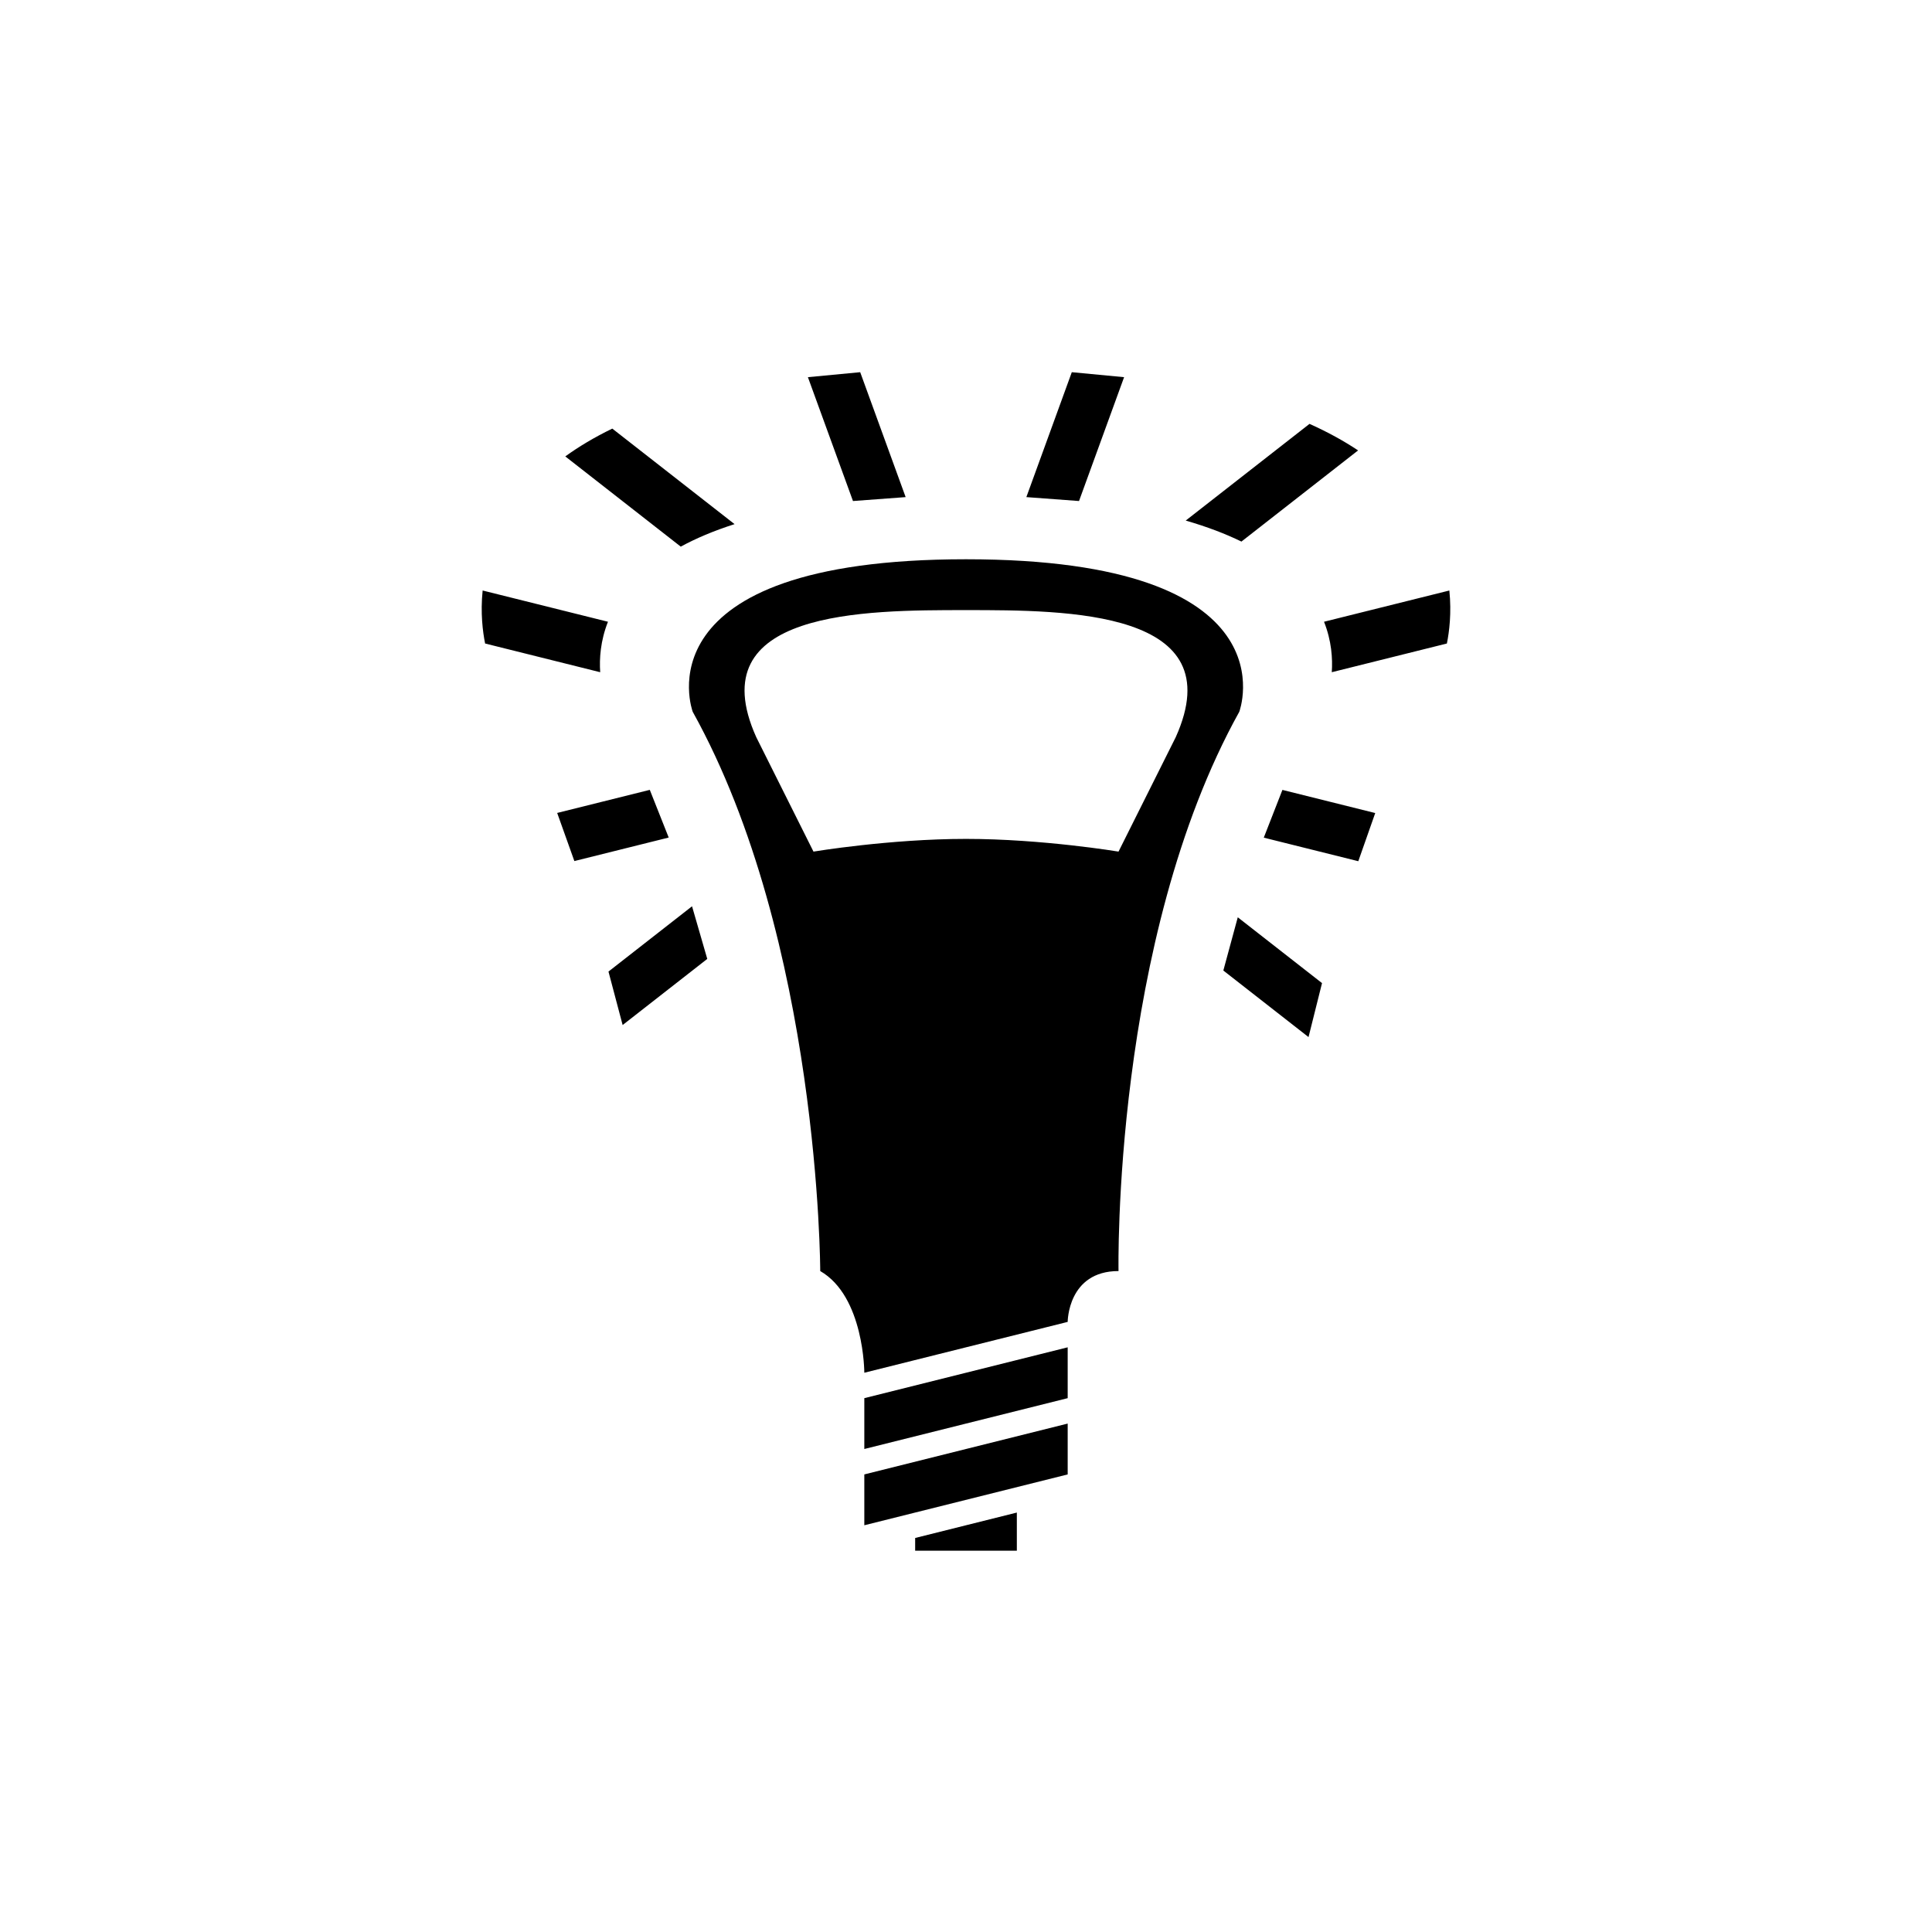
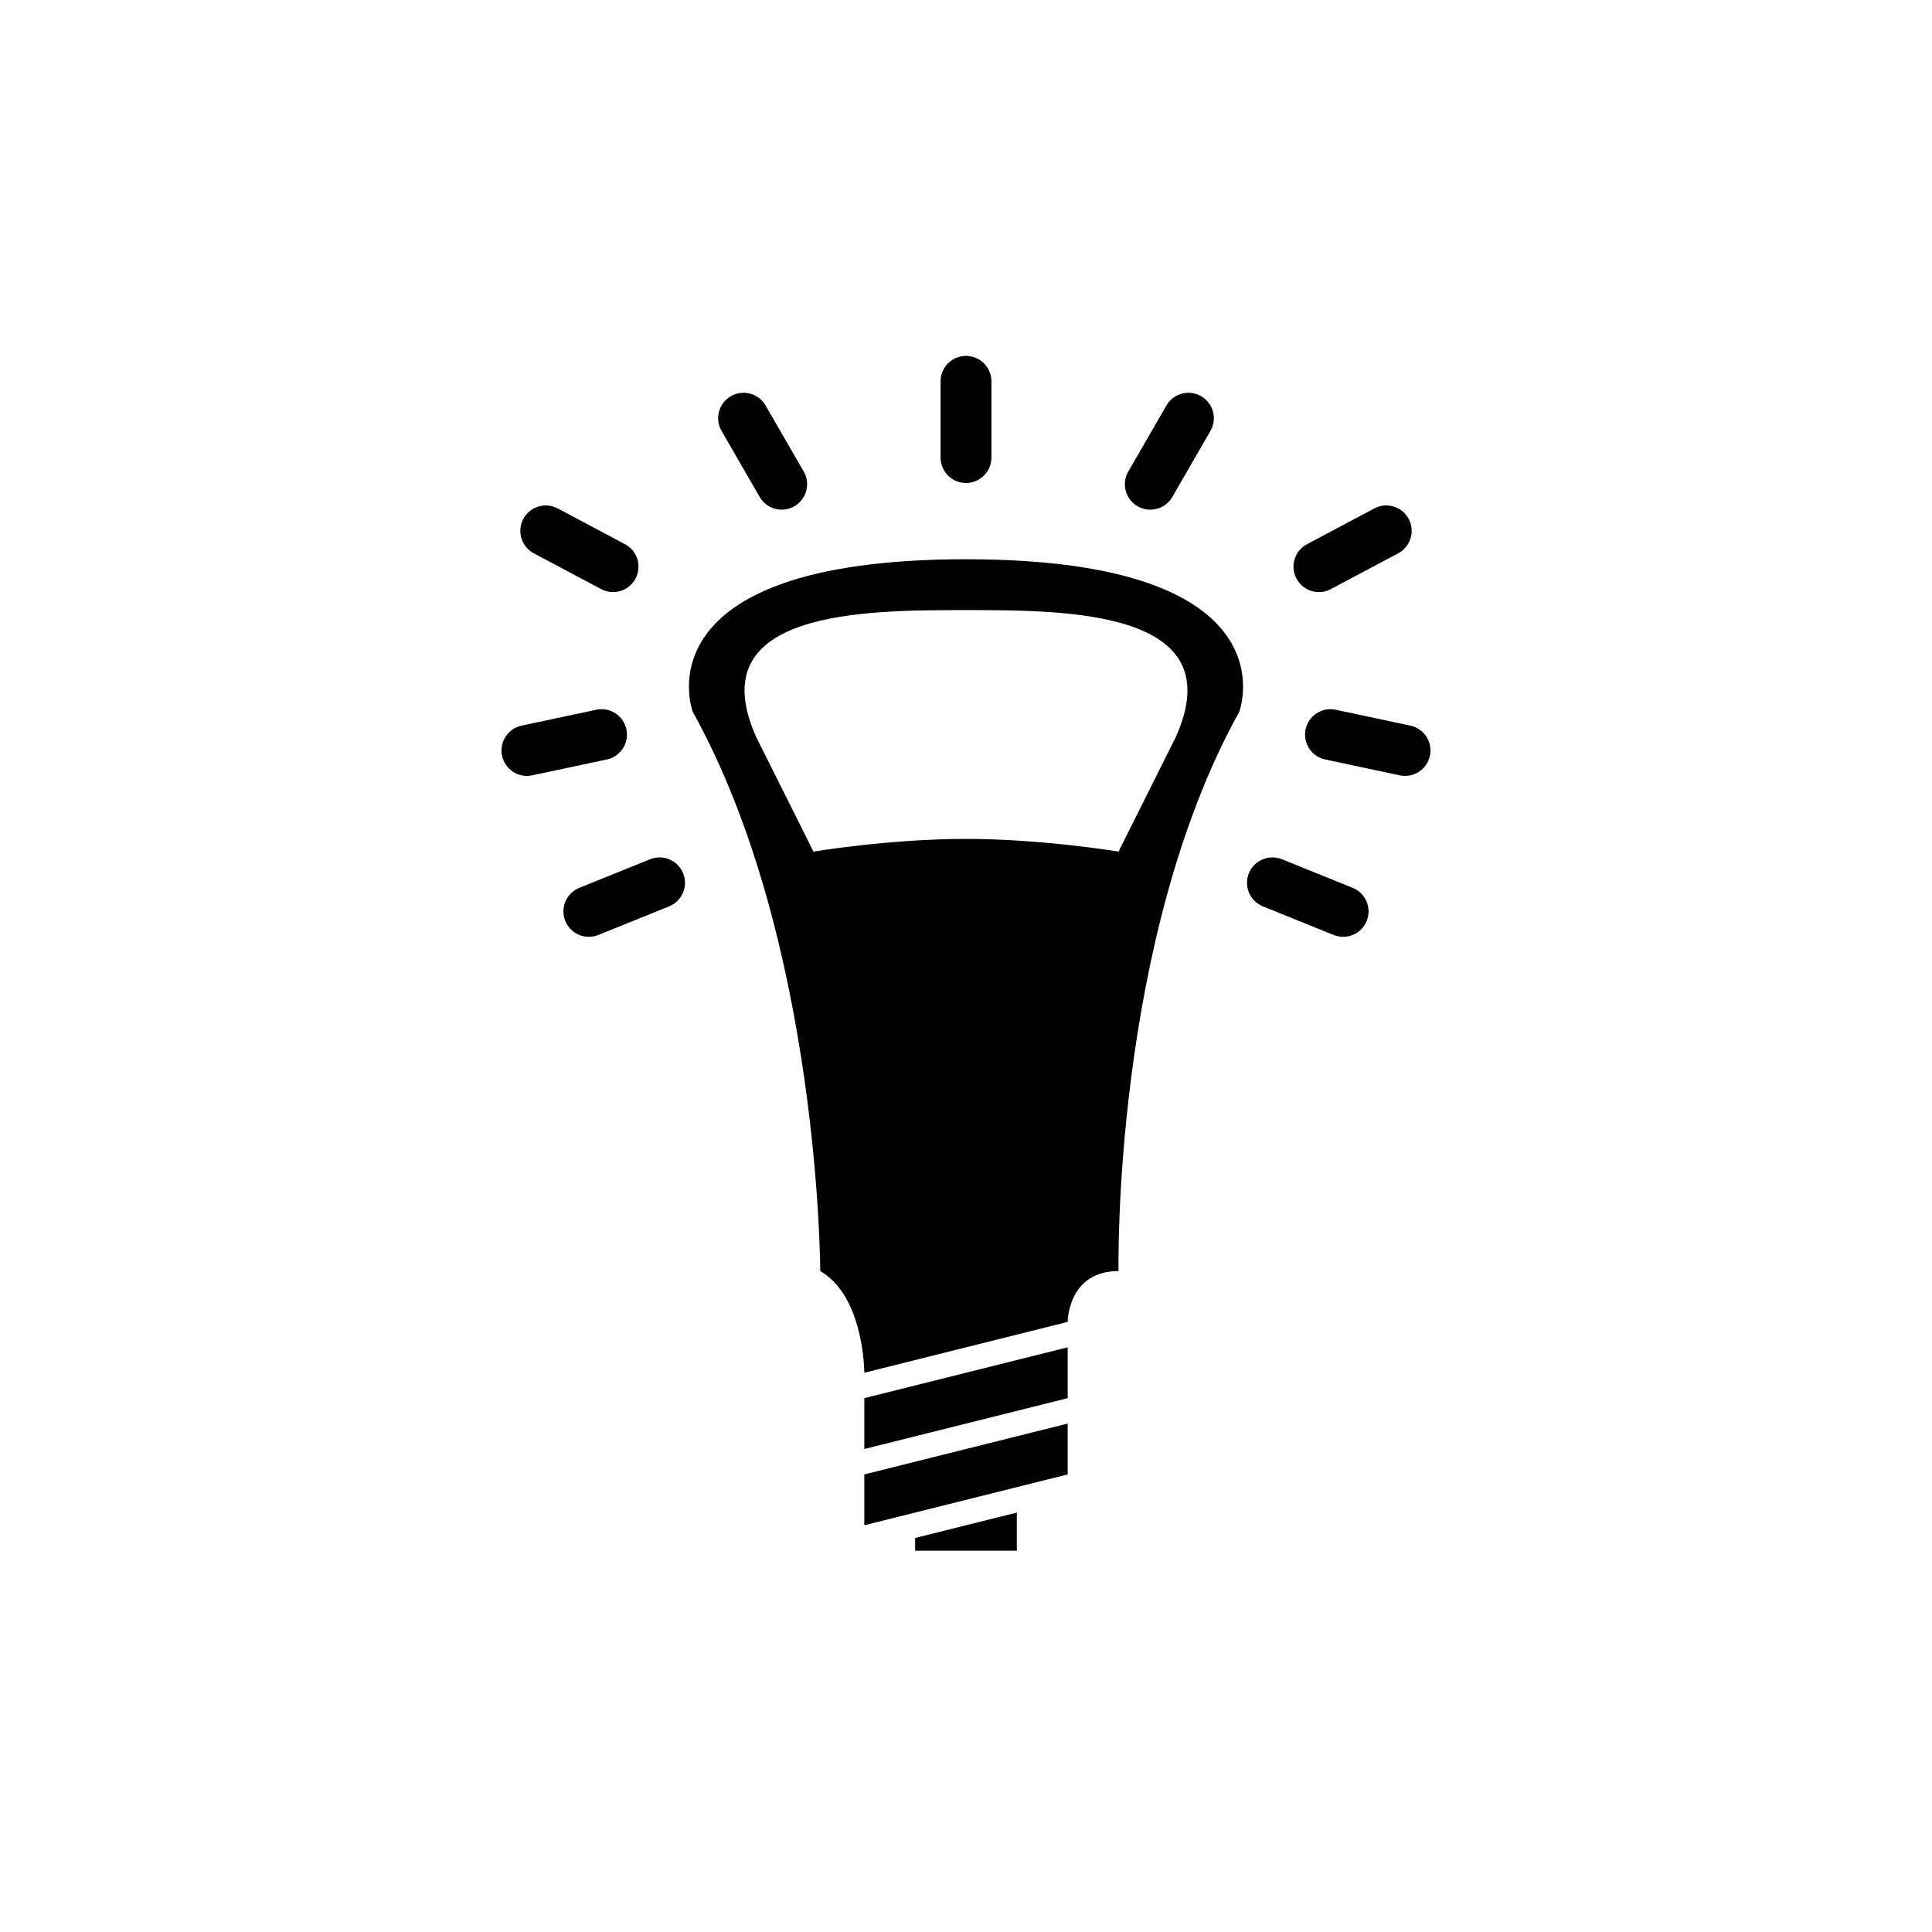
<svg xmlns="http://www.w3.org/2000/svg" version="1.1" baseProfile="full" width="76" height="76" viewBox="0 0 76.00 76.00" enable-background="new 0 0 76.00 76.00" xml:space="preserve">
-   <path fill="#000000" fill-opacity="1" stroke-width="0.2" stroke-linejoin="round" d="M 42,53L 42,55L 34,57L 34,55L 42,53 Z M 42,56L 42,58L 34,60L 34,58L 42,56 Z M 42,52L 34,54C 34,54 34,51 32.266,50C 32.266,50 32.25,37 27.25,28C 27.25,28 25,22 38,22C 51,22 48.75,28 48.75,28C 43.75,37 44,50 44,50C 42,50 42,52 42,52 Z M 38,33C 41,33 44,33.5 44,33.5L 46.25,29C 48.5,24 42,24 38,24C 34,24 27.5,24 29.75,29L 32,33.5C 32,33.5 35,33 38,33 Z M 40,59.5L 40,61L 36,61L 36,60.5L 40,59.5 Z M 23.916,24.458C 23.618,25.21 23.574,25.911 23.61,26.443L 19.083,25.314C 18.991,24.857 18.895,24.115 18.986,23.229L 23.916,24.458 Z M 28.896,20.618C 28.072,20.882 27.372,21.18 26.779,21.503L 22.237,17.954C 22.767,17.57 23.38,17.203 24.086,16.86L 28.896,20.618 Z M 35.626,19.555L 33.554,19.709L 31.781,14.837L 33.838,14.641L 35.626,19.555 Z M 42.446,19.709L 40.374,19.555L 42.162,14.641L 44.219,14.837L 42.446,19.709 Z M 48.835,21.304C 48.214,21.001 47.489,20.722 46.643,20.478L 51.513,16.674C 52.238,16.999 52.871,17.35 53.424,17.718L 48.835,21.304 Z M 52.389,26.443C 52.426,25.911 52.382,25.21 52.084,24.458L 57.014,23.229C 57.105,24.116 57.009,24.857 56.917,25.314L 52.389,26.443 Z M 49.714,32.951L 50.447,31.073L 54.098,31.983L 53.432,33.878L 49.714,32.951 Z M 48.123,38.178L 48.691,36.084L 52.005,38.673L 51.474,40.796L 48.123,38.178 Z M 27.223,35.651L 27.822,37.721L 24.493,40.322L 23.936,38.219L 27.223,35.651 Z M 25.561,31.071L 26.305,32.947L 22.594,33.872L 21.918,31.979L 25.561,31.071 Z " />
+   <path fill="#000000" fill-opacity="1" stroke-linejoin="round" d="M 42,53L 42,55L 34,57L 34,55L 42,53 Z M 42,56L 42,58L 34,60L 34,58L 42,56 Z M 42,52L 34,54C 34,54 34,51 32.266,50C 32.266,50 32.25,37 27.25,28C 27.25,28 25,22 38,22C 51,22 48.75,28 48.75,28C 43.75,37 44,50 44,50C 42,50 42,52 42,52 Z M 38,33C 41,33 44,33.5 44,33.5L 46.25,29C 48.5,24 42,24 38,24C 34,24 27.5,24 29.75,29L 32,33.5C 32,33.5 35,33 38,33 Z M 40,59.5L 40,61L 36,61L 36,60.5L 40,59.5 Z M 38,14C 38.552,14 39,14.448 39,15L 39,18C 39,18.552 38.552,19 38,19C 37.448,19 37,18.552 37,18L 37,15C 37,14.448 37.448,14 38,14 Z M 47.25,15.585C 47.728,15.861 47.892,16.473 47.616,16.951L 46.116,19.549C 45.84,20.027 45.228,20.191 44.75,19.915C 44.272,19.639 44.108,19.027 44.384,18.549L 45.884,15.951C 46.16,15.473 46.772,15.309 47.25,15.585 Z M 55.415,20.413C 55.674,20.901 55.489,21.507 55.001,21.766L 52.352,23.174C 51.865,23.434 51.259,23.248 51,22.761C 50.741,22.273 50.926,21.668 51.413,21.408L 54.062,20C 54.55,19.741 55.155,19.926 55.415,20.413 Z M 56.25,29.73C 56.135,30.27 55.604,30.615 55.064,30.5L 52.13,29.876C 51.589,29.762 51.244,29.23 51.359,28.69C 51.474,28.15 52.005,27.805 52.545,27.92L 55.48,28.544C 56.02,28.659 56.365,29.19 56.25,29.73 Z M 53.763,36.227C 53.556,36.739 52.974,36.986 52.461,36.779L 49.68,35.655C 49.168,35.448 48.92,34.866 49.127,34.353C 49.334,33.841 49.917,33.594 50.429,33.801L 53.211,34.925C 53.723,35.132 53.97,35.714 53.763,36.227 Z M 28.75,15.585C 29.228,15.309 29.84,15.473 30.116,15.951L 31.616,18.549C 31.892,19.027 31.728,19.639 31.25,19.915C 30.772,20.191 30.16,20.027 29.884,19.549L 28.384,16.951C 28.108,16.473 28.272,15.861 28.75,15.585 Z M 20.585,20.413C 20.845,19.926 21.45,19.741 21.938,20L 24.587,21.408C 25.074,21.668 25.259,22.273 25,22.761C 24.741,23.248 24.135,23.434 23.648,23.174L 20.999,21.766C 20.511,21.507 20.326,20.901 20.585,20.413 Z M 19.75,29.73C 19.635,29.189 19.98,28.659 20.52,28.544L 23.455,27.92C 23.995,27.805 24.526,28.15 24.641,28.69C 24.756,29.23 24.411,29.761 23.87,29.876L 20.936,30.5C 20.396,30.615 19.865,30.27 19.75,29.73 Z M 22.237,36.227C 22.03,35.714 22.277,35.132 22.789,34.925L 25.571,33.801C 26.083,33.594 26.666,33.841 26.873,34.353C 27.079,34.865 26.832,35.448 26.32,35.655L 23.538,36.779C 23.026,36.986 22.444,36.739 22.237,36.227 Z " />
</svg>
